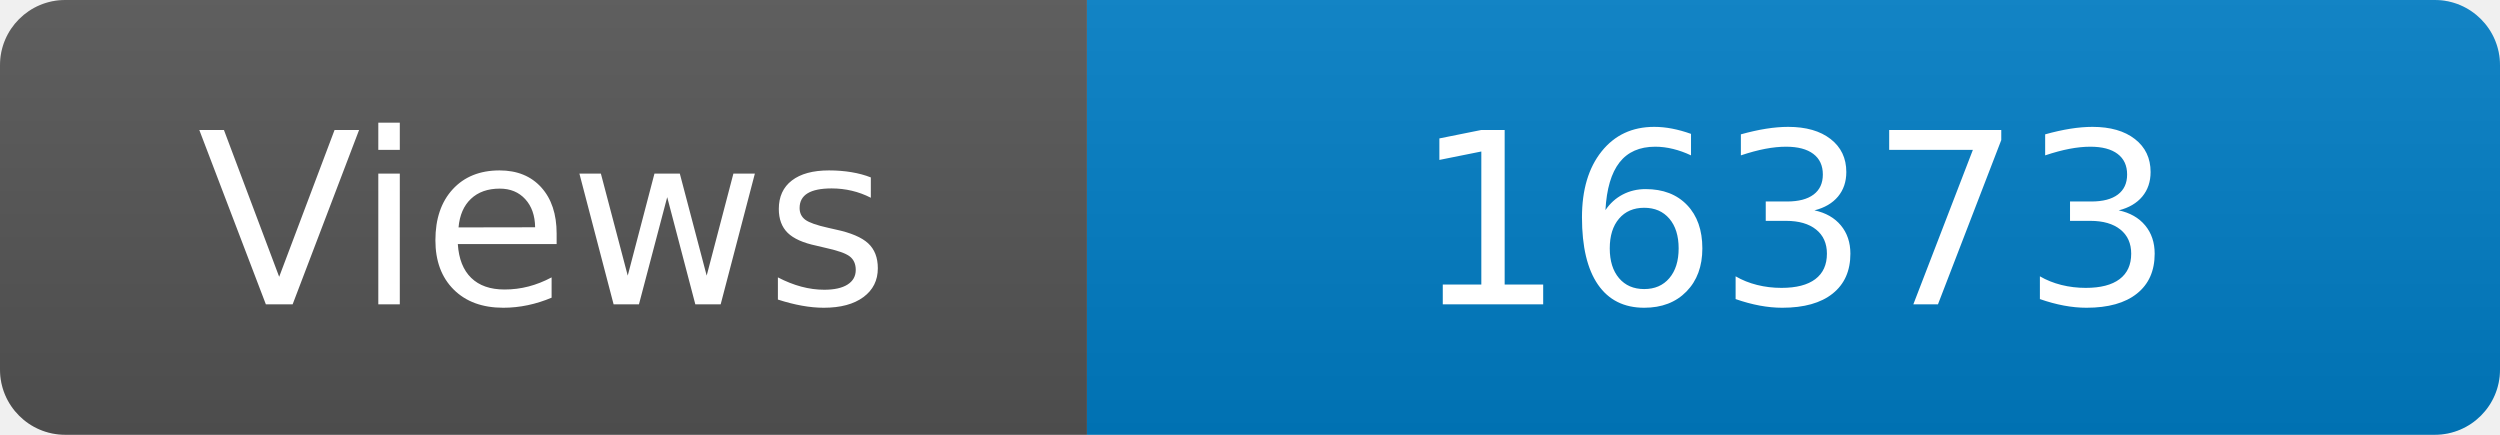
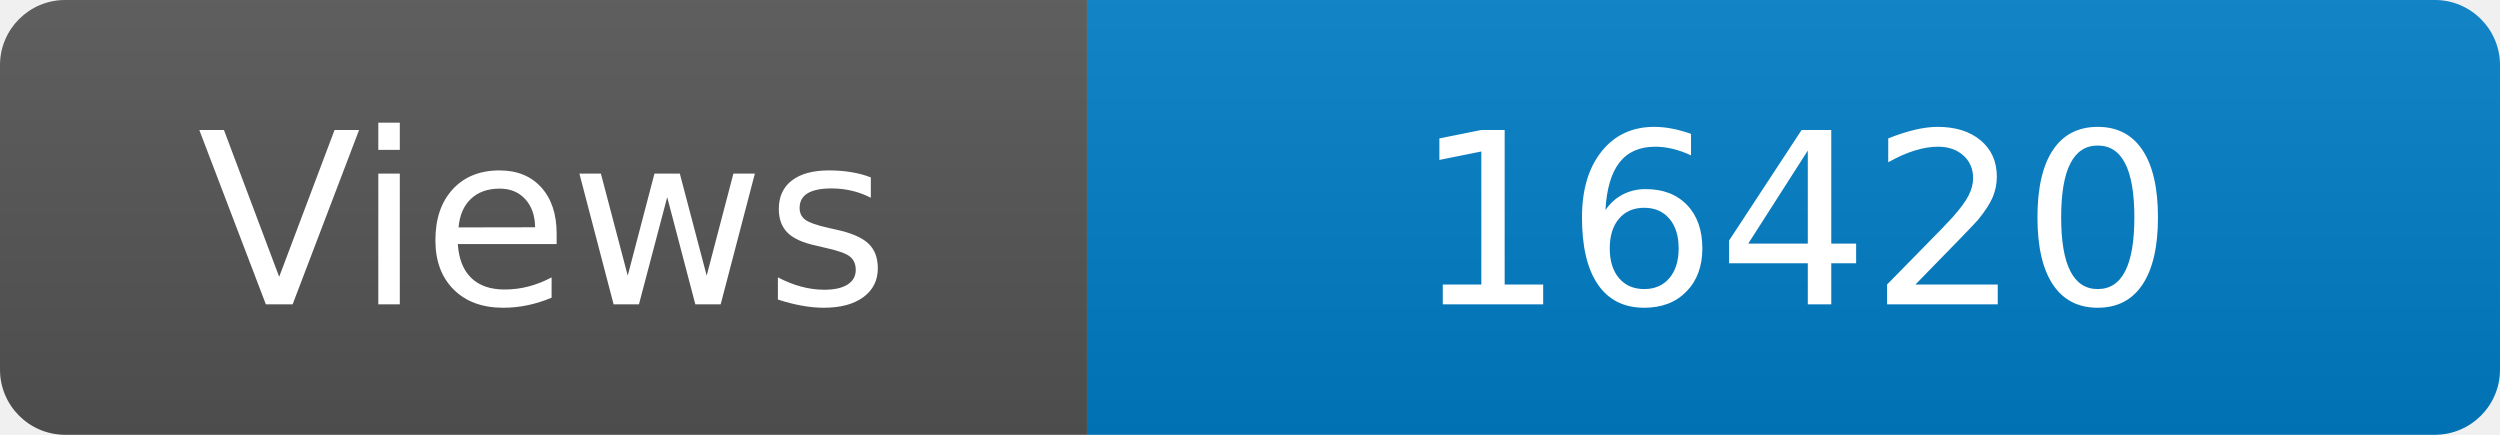
<svg xmlns="http://www.w3.org/2000/svg" width="115" height="20" role="img" aria-label="Maintained?: yes">
  <linearGradient id="s" x2="0" y2="100%">
    <stop offset="0" stop-color="#bbb" stop-opacity=".1" />
    <stop offset="1" stop-opacity=".1" />
  </linearGradient>
  <clipPath id="r">
    <rect width="115" height="20" rx="3" fill="#fff" />
  </clipPath>
  <g clip-path="url(#r)">
    <rect width="50" height="20" fill="#555" />
    <rect x="50" width="160" height="20" fill="#007ec6" />
    <rect width="115" height="20" fill="url(#s)" />
  </g>
  <g fill="#fff" text-anchor="middle" font-family="Verdana,Geneva,DejaVu Sans,sans-serif" font-size="110">
    <text x="250" y="140" transform="scale(.1)" fill="#fff">Views</text>
-     <text x="825" y="140" transform="scale(.1)" fill="#fff">16373</text>
+     <text x="825" y="140" transform="scale(.1)" fill="#fff">16420</text>
  </g>
</svg>
